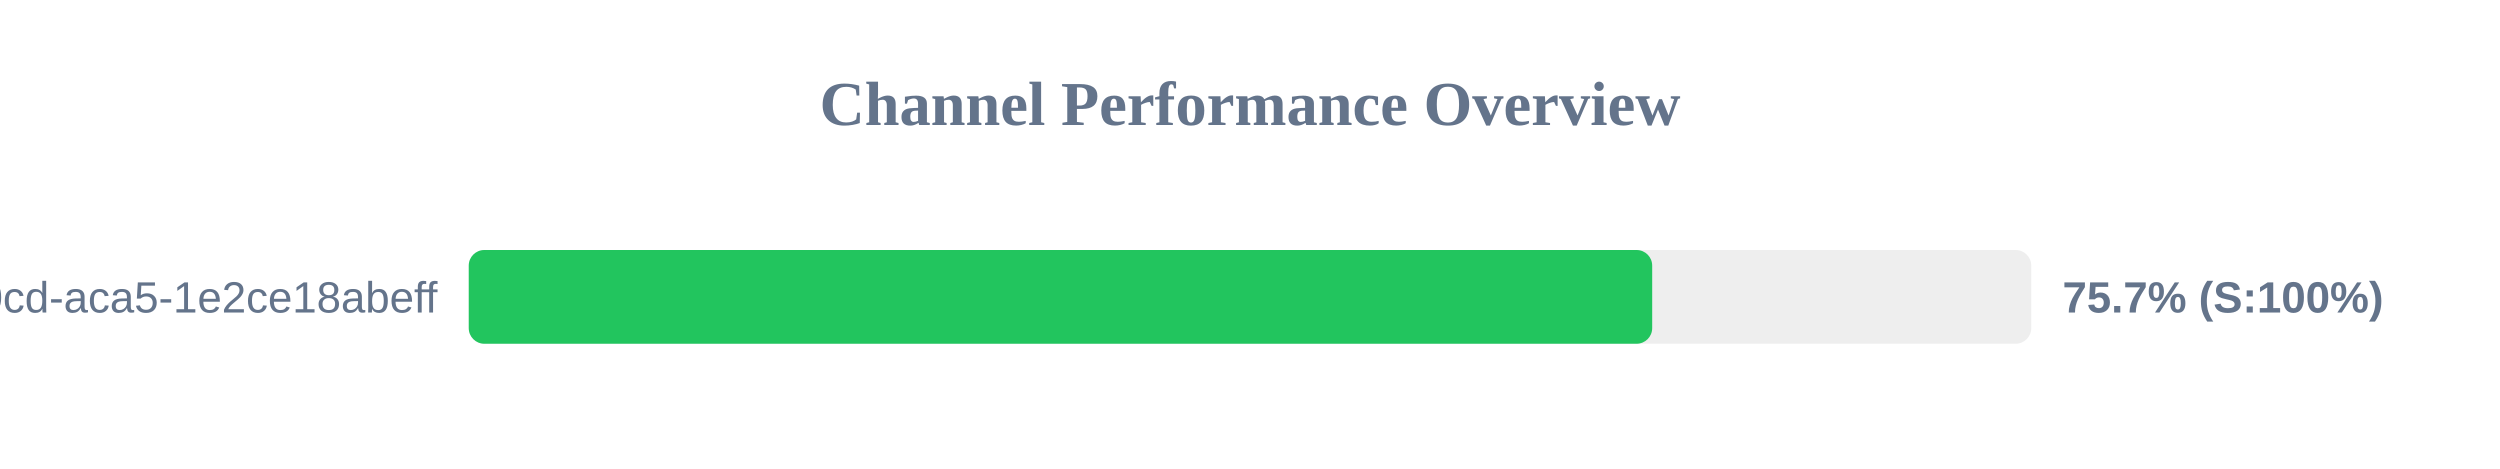
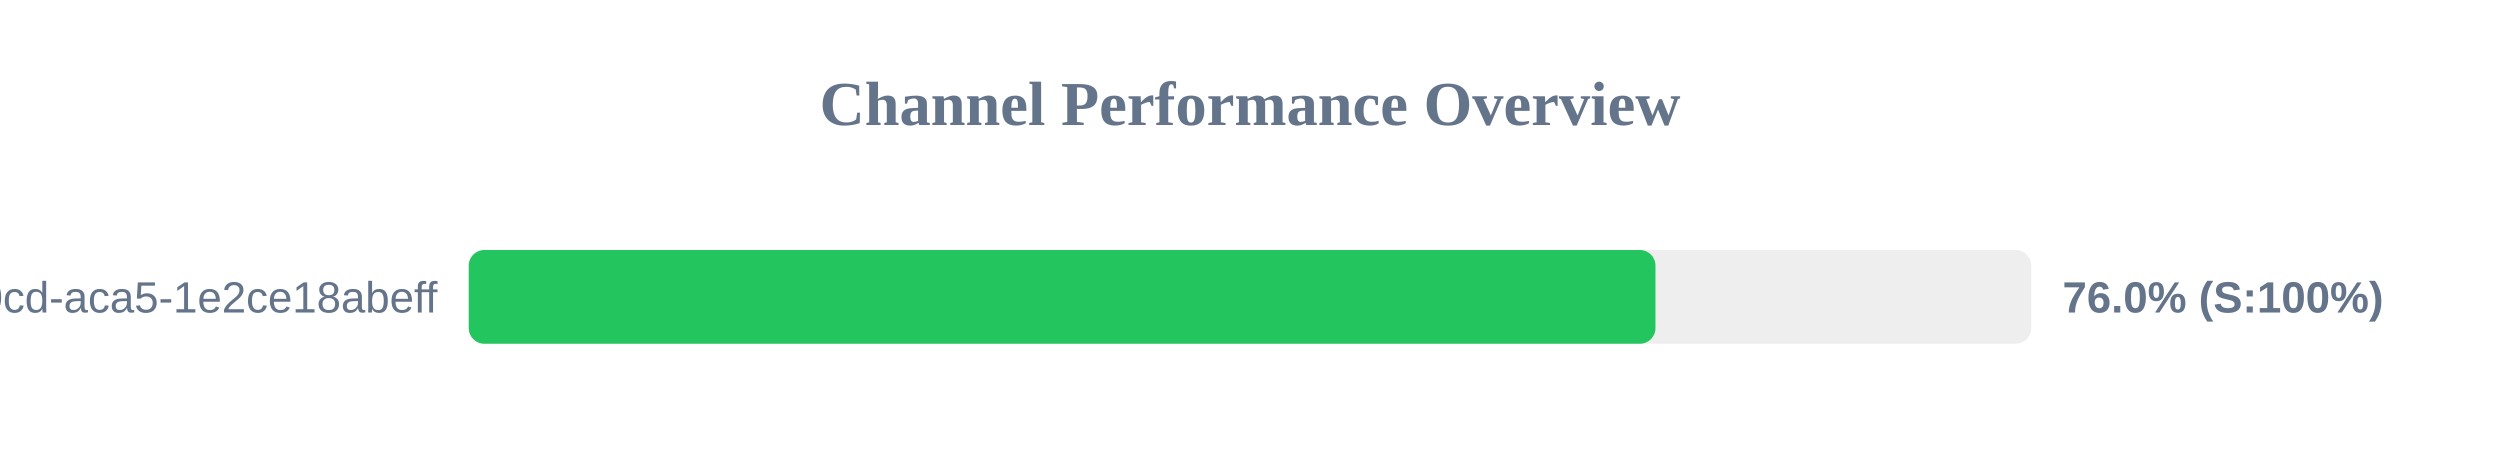
<svg xmlns="http://www.w3.org/2000/svg" width="800" height="150" version="1.1">
  <style>
        .row { font: 14px Arial; fill: #64748b; }
        .score { font: bold 14px Arial; fill: #64748b; }
    </style>
  <text x="400" y="40" text-anchor="middle" font-size="20px" font-weight="bold" fill="#64748b">Channel Performance Overview</text>
  <rect x="150" y="80" width="500" height="30" fill="#eee" rx="5" />
-   <rect x="150" y="80" width="378.7" height="30" fill="#22c55e" rx="5" />
+   <rect x="150" y="80" width="379.75" height="30" fill="#22c55e" rx="5" />
  <text x="140" y="100" text-anchor="end" class="row">?uuid=ebbeef45-0fd8-40cd-aca5-1e2ce18abeff</text>
-   <text x="660" y="100" text-anchor="start" class="score">75.7% (S:100%)</text>
+   <text x="660" y="100" text-anchor="start" class="score">76.0% (S:100%)</text>
</svg>
